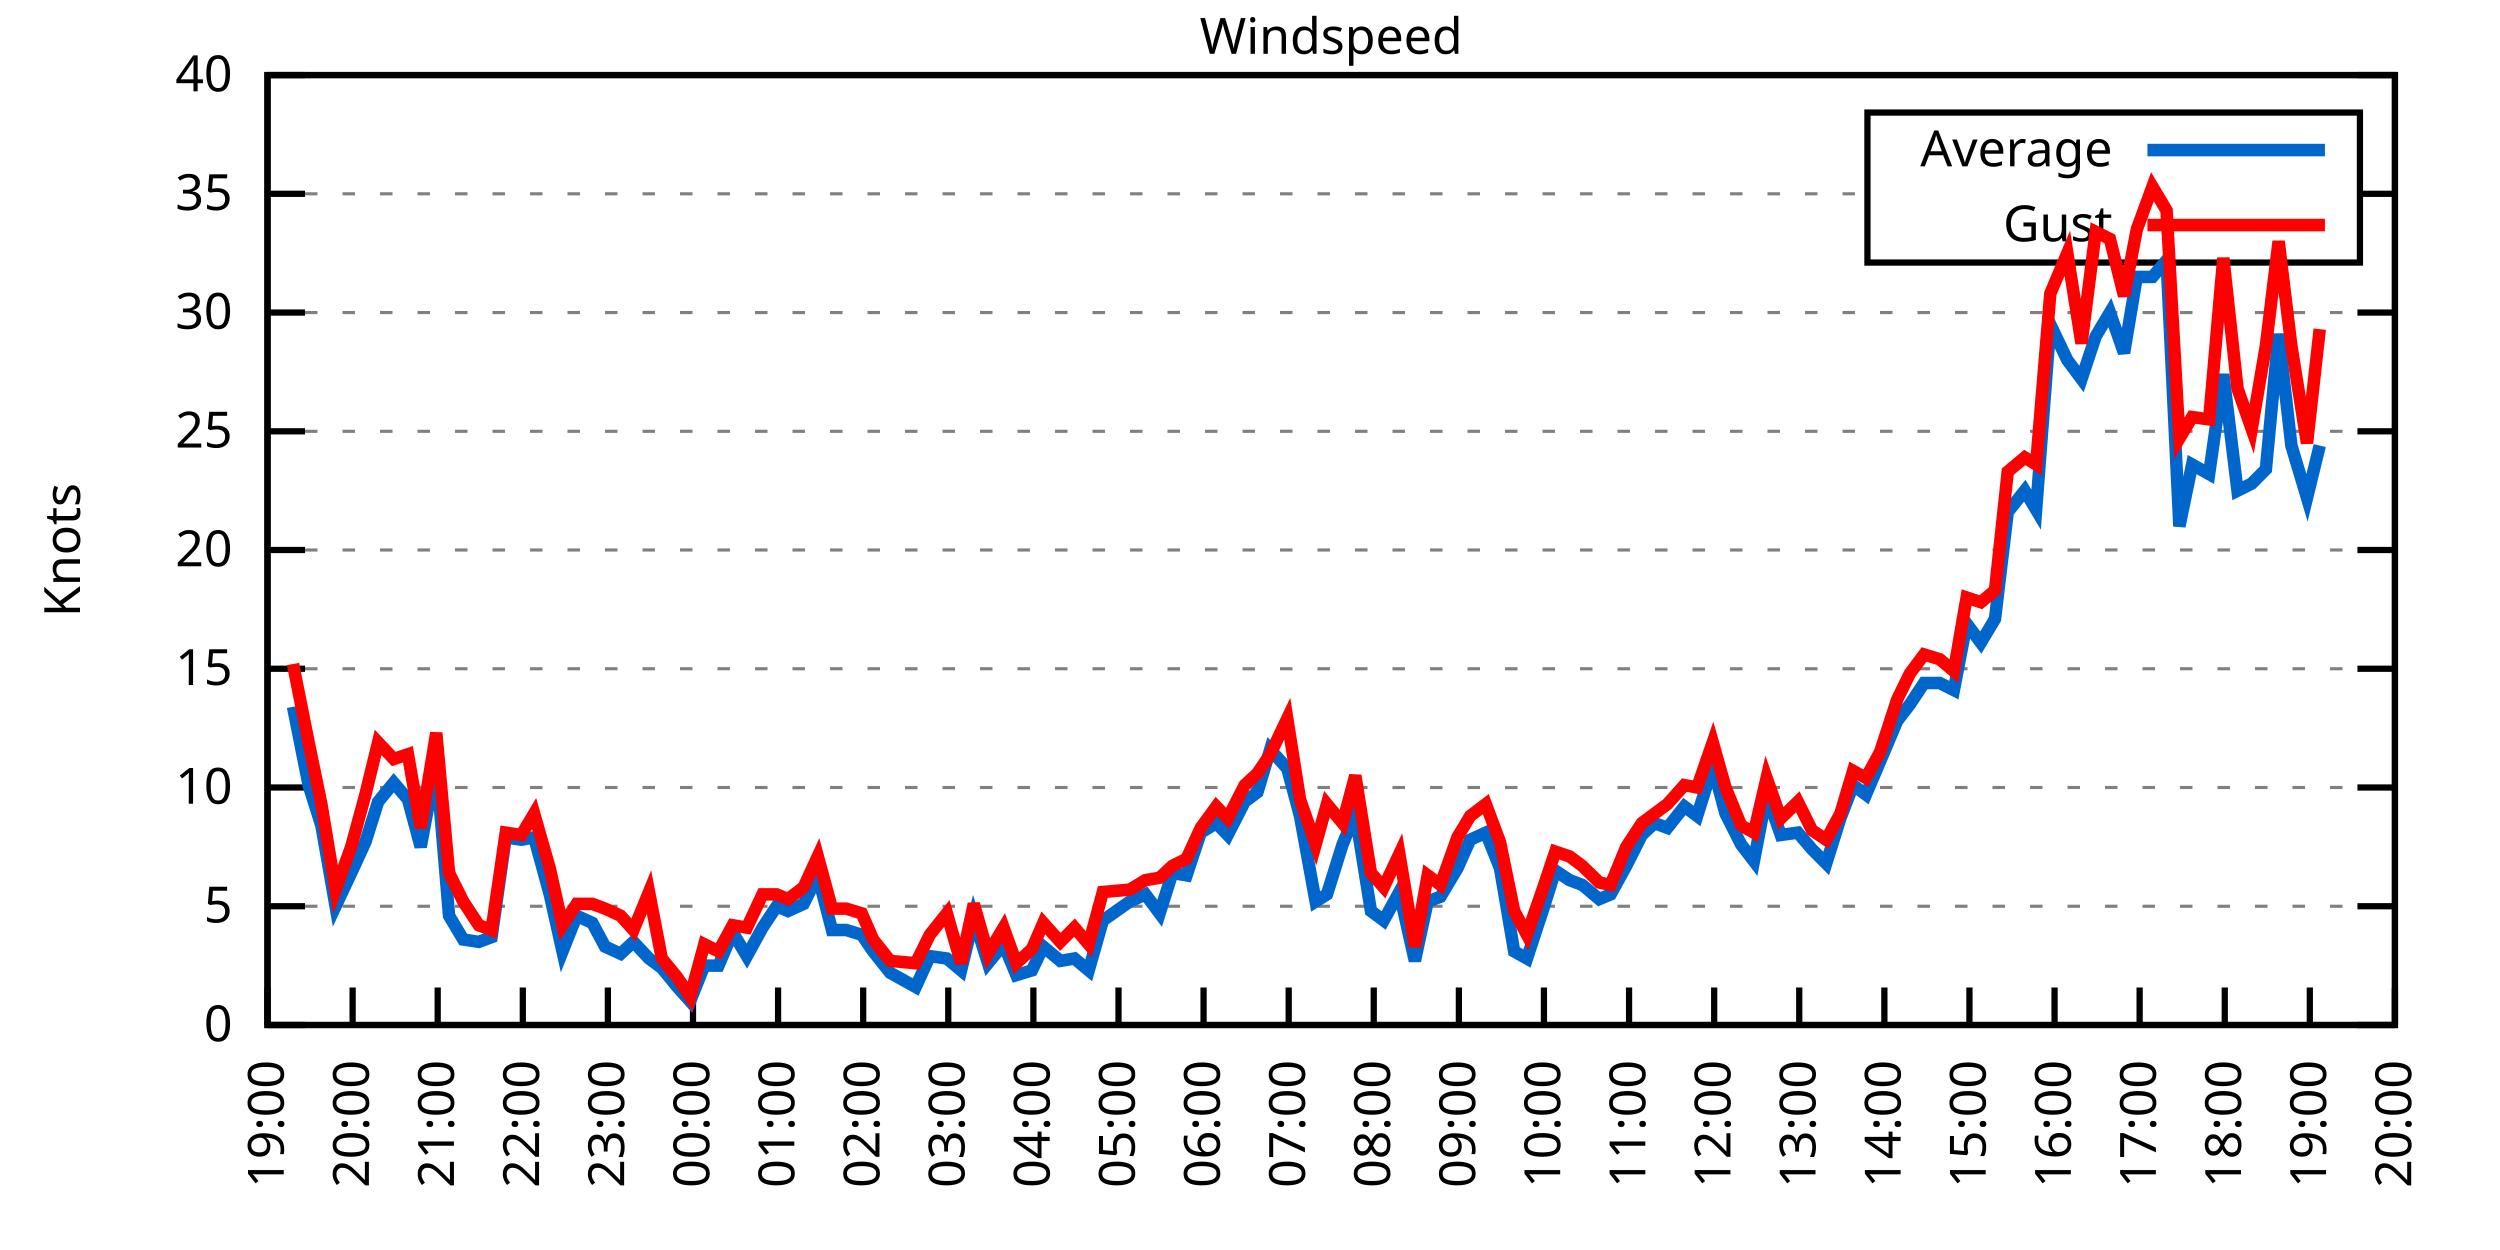
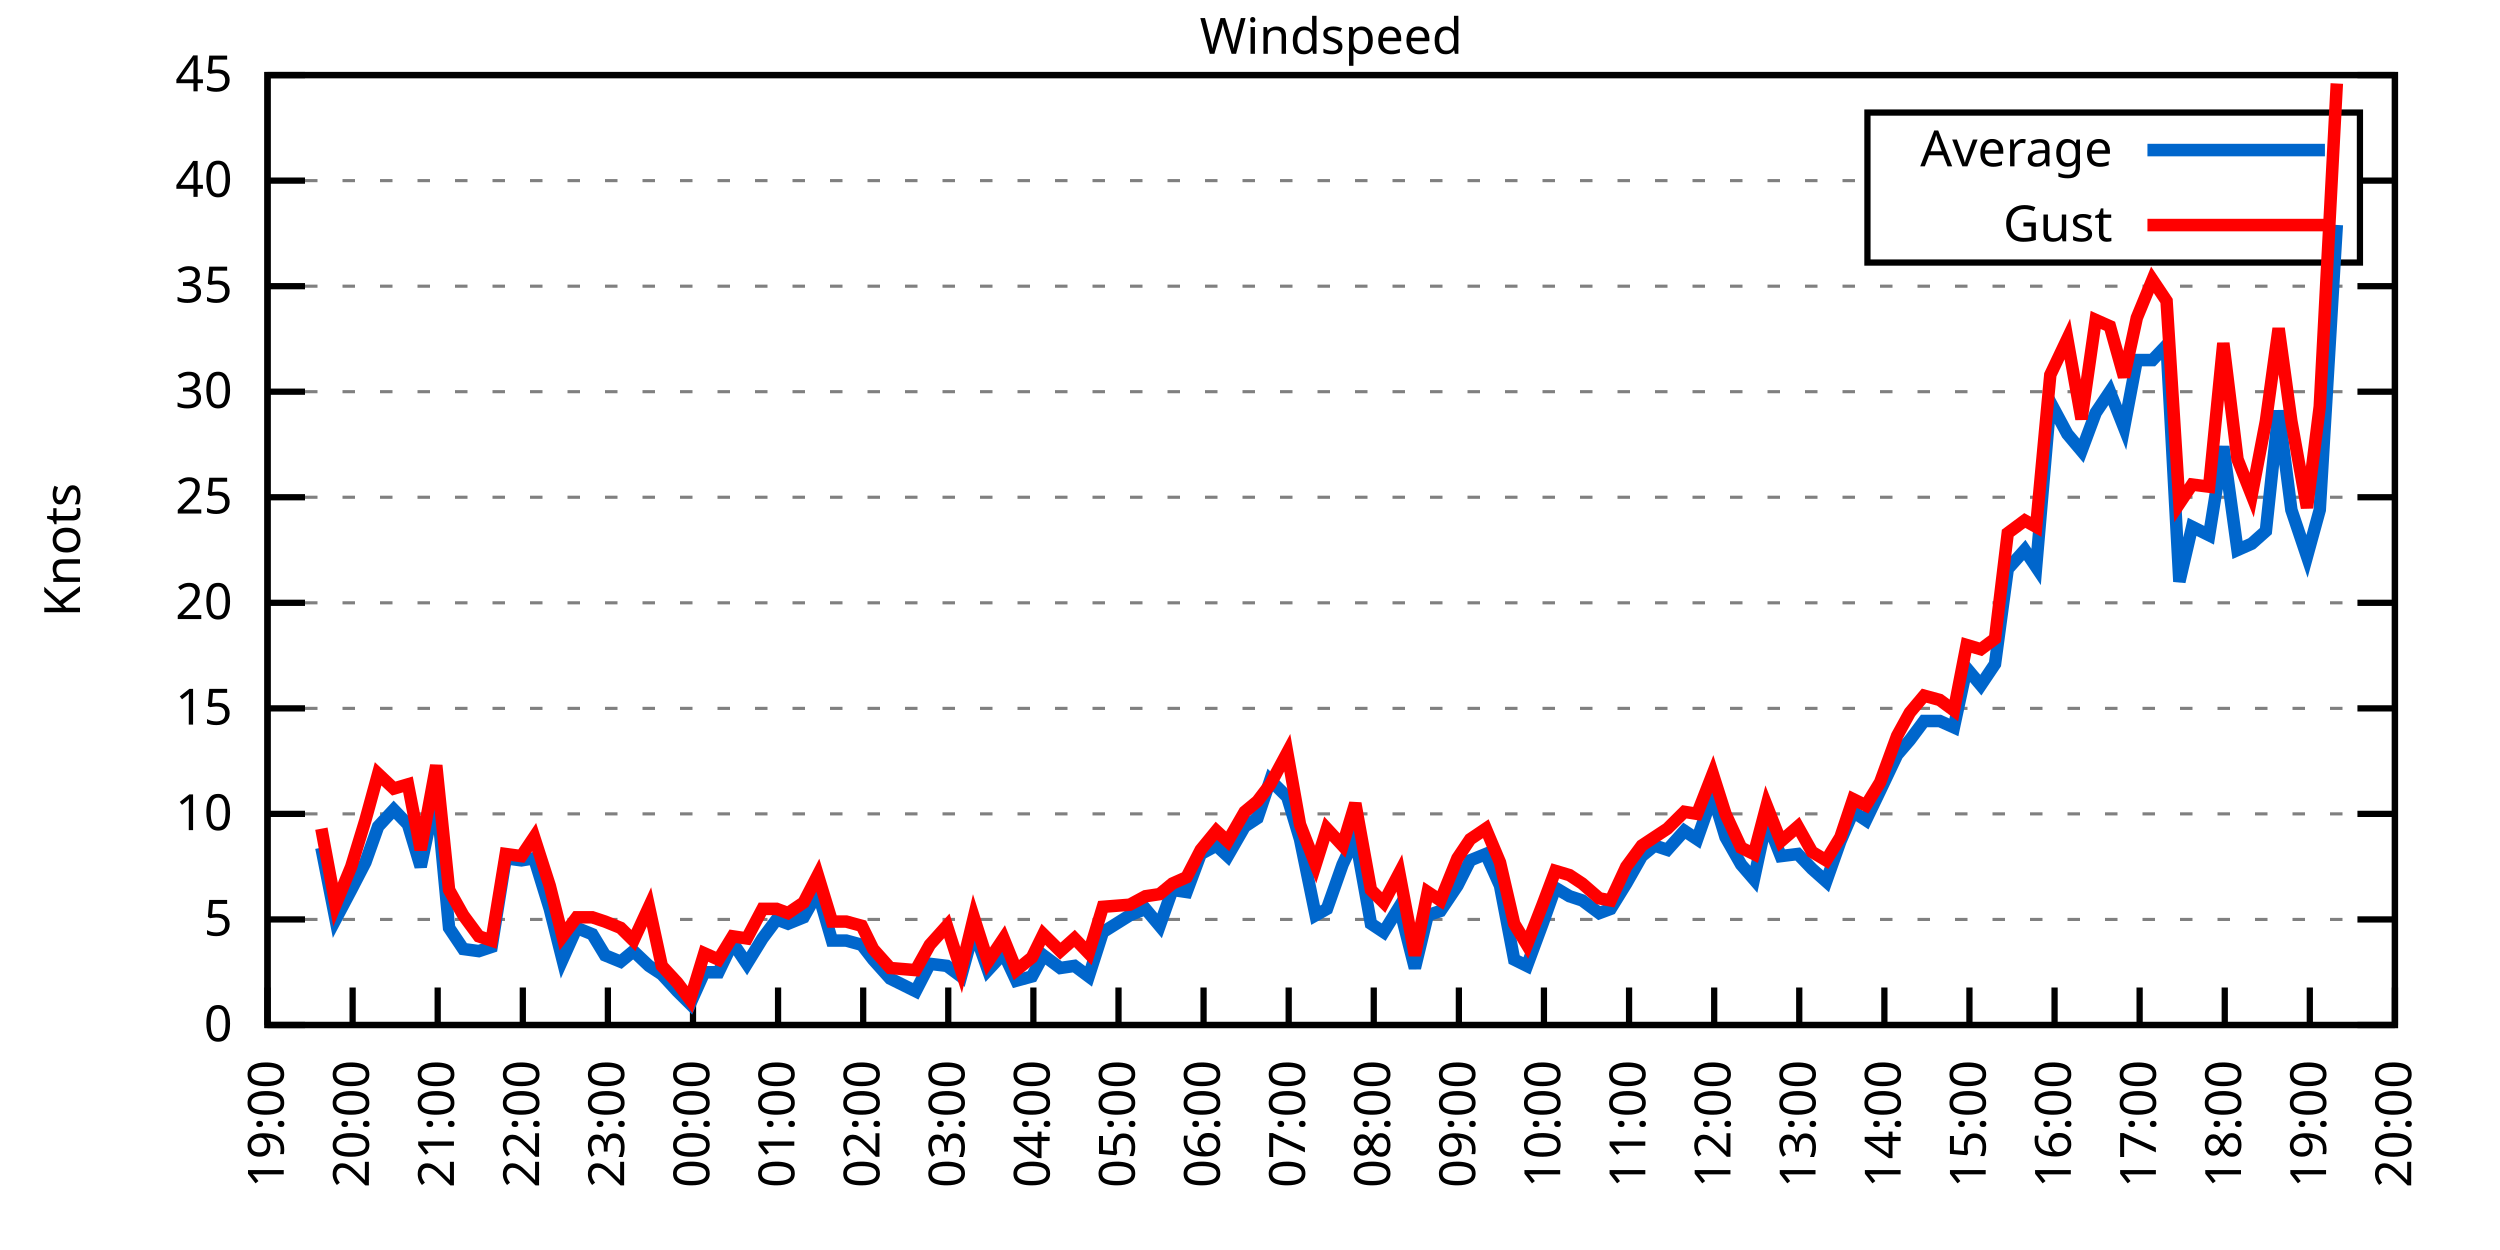
<svg xmlns="http://www.w3.org/2000/svg" xmlns:xlink="http://www.w3.org/1999/xlink" width="400" height="200" viewBox="0 0 400 200">
  <g id="gnuplot_canvas">
    <rect x="0" y="0" width="400" height="200" fill="none" />
    <defs>
      <circle id="gpDot" r="0.5" stroke-width="0.5" stroke="currentColor" />
      <path id="gpPt0" stroke-width="0.333" stroke="currentColor" d="M-1,0 h2 M0,-1 v2" />
      <path id="gpPt1" stroke-width="0.333" stroke="currentColor" d="M-1,-1 L1,1 M1,-1 L-1,1" />
      <path id="gpPt2" stroke-width="0.333" stroke="currentColor" d="M-1,0 L1,0 M0,-1 L0,1 M-1,-1 L1,1 M-1,1 L1,-1" />
      <rect id="gpPt3" stroke-width="0.333" stroke="currentColor" x="-1" y="-1" width="2" height="2" />
      <rect id="gpPt4" stroke-width="0.333" stroke="currentColor" fill="currentColor" x="-1" y="-1" width="2" height="2" />
      <circle id="gpPt5" stroke-width="0.333" stroke="currentColor" cx="0" cy="0" r="1" />
      <use xlink:href="#gpPt5" id="gpPt6" fill="currentColor" stroke="none" />
      <path id="gpPt7" stroke-width="0.333" stroke="currentColor" d="M0,-1.33 L-1.33,0.67 L1.33,0.67 z" />
      <use xlink:href="#gpPt7" id="gpPt8" fill="currentColor" stroke="none" />
      <use xlink:href="#gpPt7" id="gpPt9" stroke="currentColor" transform="rotate(180)" />
      <use xlink:href="#gpPt9" id="gpPt10" fill="currentColor" stroke="none" />
      <use xlink:href="#gpPt3" id="gpPt11" stroke="currentColor" transform="rotate(45)" />
      <use xlink:href="#gpPt11" id="gpPt12" fill="currentColor" stroke="none" />
      <path id="gpPt13" stroke-width="0.333" stroke="currentColor" d="M0,1.330 L1.265,0.411 L0.782,-1.067 L-0.782,-1.076 L-1.265,0.411 z" />
      <use xlink:href="#gpPt13" id="gpPt14" fill="currentColor" stroke="none" />
      <filter id="textbox" filterUnits="objectBoundingBox" x="0" y="0" height="1" width="1">
        <feFlood flood-color="white" flood-opacity="1" result="bgnd" />
        <feComposite in="SourceGraphic" in2="bgnd" operator="atop" />
      </filter>
      <filter id="greybox" filterUnits="objectBoundingBox" x="0" y="0" height="1" width="1">
        <feFlood flood-color="lightgrey" flood-opacity="1" result="grey" />
        <feComposite in="SourceGraphic" in2="grey" operator="atop" />
      </filter>
    </defs>
    <g fill="none" color="white" stroke="currentColor" stroke-width="1.00" stroke-linecap="butt" stroke-linejoin="miter">
</g>
    <g fill="none" color="black" stroke="currentColor" stroke-width="1.00" stroke-linecap="butt" stroke-linejoin="miter">
      <g stroke="none" shape-rendering="crispEdges">
        <polygon fill="rgb(255, 255, 255)" points="42.80,164.00 383.18,164.00 383.18,12.02 42.80,12.02 " />
      </g>
    </g>
    <g fill="none" color="black" stroke="currentColor" stroke-width="1.00" stroke-linecap="butt" stroke-linejoin="miter">
</g>
    <g fill="none" color="black" stroke="black" stroke-width="0.50" stroke-linecap="butt" stroke-linejoin="miter">
</g>
    <g fill="none" color="gray" stroke="currentColor" stroke-width="0.50" stroke-linecap="butt" stroke-linejoin="miter">
      <path stroke="gray" stroke-dasharray="2,4" class="gridline" d="M42.80,164.00 L383.19,164.00  " />
    </g>
    <g fill="none" color="gray" stroke="gray" stroke-width="1.00" stroke-linecap="butt" stroke-linejoin="miter">
</g>
    <g fill="none" color="black" stroke="currentColor" stroke-width="1.00" stroke-linecap="butt" stroke-linejoin="miter">
      <path stroke="black" d="M42.80,164.00 L48.80,164.00 M383.19,164.00 L377.19,164.00  " />
      <g transform="translate(37.20,166.60)" stroke="none" fill="black" font-family="Sans" font-size="8.00" text-anchor="end">
        <text>
          <tspan font-family="Sans"> 0</tspan>
        </text>
      </g>
    </g>
    <g fill="none" color="black" stroke="currentColor" stroke-width="1.00" stroke-linecap="butt" stroke-linejoin="miter">
</g>
    <g fill="none" color="black" stroke="black" stroke-width="0.50" stroke-linecap="butt" stroke-linejoin="miter">
</g>
    <g fill="none" color="gray" stroke="currentColor" stroke-width="0.50" stroke-linecap="butt" stroke-linejoin="miter">
-       <path stroke="gray" stroke-dasharray="2,4" class="gridline" d="M42.80,145.00 L383.19,145.00  " />
-     </g>
-     <g fill="none" color="gray" stroke="gray" stroke-width="1.00" stroke-linecap="butt" stroke-linejoin="miter">
- </g>
-     <g fill="none" color="black" stroke="currentColor" stroke-width="1.00" stroke-linecap="butt" stroke-linejoin="miter">
-       <path stroke="black" d="M42.80,145.00 L48.80,145.00 M383.19,145.00 L377.19,145.00  " />
-       <g transform="translate(37.20,147.60)" stroke="none" fill="black" font-family="Sans" font-size="8.00" text-anchor="end">
+       <path stroke="gray" stroke-dasharray="2,4" class="gridline" d="M42.80,147.11 L383.19,147.11  " />
+     </g>
+     <g fill="none" color="gray" stroke="gray" stroke-width="1.00" stroke-linecap="butt" stroke-linejoin="miter">
+ </g>
+     <g fill="none" color="black" stroke="currentColor" stroke-width="1.00" stroke-linecap="butt" stroke-linejoin="miter">
+       <path stroke="black" d="M42.80,147.11 L48.80,147.11 M383.19,147.11 L377.19,147.11  " />
+       <g transform="translate(37.20,149.71)" stroke="none" fill="black" font-family="Sans" font-size="8.00" text-anchor="end">
        <text>
          <tspan font-family="Sans"> 5</tspan>
        </text>
      </g>
    </g>
    <g fill="none" color="black" stroke="currentColor" stroke-width="1.00" stroke-linecap="butt" stroke-linejoin="miter">
</g>
    <g fill="none" color="black" stroke="black" stroke-width="0.50" stroke-linecap="butt" stroke-linejoin="miter">
</g>
    <g fill="none" color="gray" stroke="currentColor" stroke-width="0.50" stroke-linecap="butt" stroke-linejoin="miter">
-       <path stroke="gray" stroke-dasharray="2,4" class="gridline" d="M42.80,126.00 L383.19,126.00  " />
-     </g>
-     <g fill="none" color="gray" stroke="gray" stroke-width="1.00" stroke-linecap="butt" stroke-linejoin="miter">
- </g>
-     <g fill="none" color="black" stroke="currentColor" stroke-width="1.00" stroke-linecap="butt" stroke-linejoin="miter">
-       <path stroke="black" d="M42.80,126.00 L48.80,126.00 M383.19,126.00 L377.19,126.00  " />
-       <g transform="translate(37.20,128.60)" stroke="none" fill="black" font-family="Sans" font-size="8.00" text-anchor="end">
+       <path stroke="gray" stroke-dasharray="2,4" class="gridline" d="M42.80,130.22 L383.19,130.22  " />
+     </g>
+     <g fill="none" color="gray" stroke="gray" stroke-width="1.00" stroke-linecap="butt" stroke-linejoin="miter">
+ </g>
+     <g fill="none" color="black" stroke="currentColor" stroke-width="1.00" stroke-linecap="butt" stroke-linejoin="miter">
+       <path stroke="black" d="M42.80,130.22 L48.80,130.22 M383.19,130.22 L377.19,130.22  " />
+       <g transform="translate(37.20,132.82)" stroke="none" fill="black" font-family="Sans" font-size="8.00" text-anchor="end">
        <text>
          <tspan font-family="Sans"> 10</tspan>
        </text>
      </g>
    </g>
    <g fill="none" color="black" stroke="currentColor" stroke-width="1.00" stroke-linecap="butt" stroke-linejoin="miter">
</g>
    <g fill="none" color="black" stroke="black" stroke-width="0.50" stroke-linecap="butt" stroke-linejoin="miter">
</g>
    <g fill="none" color="gray" stroke="currentColor" stroke-width="0.50" stroke-linecap="butt" stroke-linejoin="miter">
-       <path stroke="gray" stroke-dasharray="2,4" class="gridline" d="M42.80,107.00 L383.19,107.00  " />
-     </g>
-     <g fill="none" color="gray" stroke="gray" stroke-width="1.00" stroke-linecap="butt" stroke-linejoin="miter">
- </g>
-     <g fill="none" color="black" stroke="currentColor" stroke-width="1.00" stroke-linecap="butt" stroke-linejoin="miter">
-       <path stroke="black" d="M42.80,107.00 L48.80,107.00 M383.19,107.00 L377.19,107.00  " />
-       <g transform="translate(37.20,109.60)" stroke="none" fill="black" font-family="Sans" font-size="8.00" text-anchor="end">
+       <path stroke="gray" stroke-dasharray="2,4" class="gridline" d="M42.80,113.34 L383.19,113.34  " />
+     </g>
+     <g fill="none" color="gray" stroke="gray" stroke-width="1.00" stroke-linecap="butt" stroke-linejoin="miter">
+ </g>
+     <g fill="none" color="black" stroke="currentColor" stroke-width="1.00" stroke-linecap="butt" stroke-linejoin="miter">
+       <path stroke="black" d="M42.80,113.34 L48.80,113.34 M383.19,113.34 L377.19,113.34  " />
+       <g transform="translate(37.20,115.94)" stroke="none" fill="black" font-family="Sans" font-size="8.00" text-anchor="end">
        <text>
          <tspan font-family="Sans"> 15</tspan>
        </text>
      </g>
    </g>
    <g fill="none" color="black" stroke="currentColor" stroke-width="1.00" stroke-linecap="butt" stroke-linejoin="miter">
</g>
    <g fill="none" color="black" stroke="black" stroke-width="0.50" stroke-linecap="butt" stroke-linejoin="miter">
</g>
    <g fill="none" color="gray" stroke="currentColor" stroke-width="0.50" stroke-linecap="butt" stroke-linejoin="miter">
-       <path stroke="gray" stroke-dasharray="2,4" class="gridline" d="M42.80,88.00 L383.19,88.00  " />
-     </g>
-     <g fill="none" color="gray" stroke="gray" stroke-width="1.00" stroke-linecap="butt" stroke-linejoin="miter">
- </g>
-     <g fill="none" color="black" stroke="currentColor" stroke-width="1.00" stroke-linecap="butt" stroke-linejoin="miter">
-       <path stroke="black" d="M42.80,88.00 L48.80,88.00 M383.19,88.00 L377.19,88.00  " />
-       <g transform="translate(37.20,90.60)" stroke="none" fill="black" font-family="Sans" font-size="8.00" text-anchor="end">
+       <path stroke="gray" stroke-dasharray="2,4" class="gridline" d="M42.80,96.45 L383.19,96.45  " />
+     </g>
+     <g fill="none" color="gray" stroke="gray" stroke-width="1.00" stroke-linecap="butt" stroke-linejoin="miter">
+ </g>
+     <g fill="none" color="black" stroke="currentColor" stroke-width="1.00" stroke-linecap="butt" stroke-linejoin="miter">
+       <path stroke="black" d="M42.80,96.45 L48.80,96.45 M383.19,96.45 L377.19,96.45  " />
+       <g transform="translate(37.20,99.05)" stroke="none" fill="black" font-family="Sans" font-size="8.00" text-anchor="end">
        <text>
          <tspan font-family="Sans"> 20</tspan>
        </text>
      </g>
    </g>
    <g fill="none" color="black" stroke="currentColor" stroke-width="1.00" stroke-linecap="butt" stroke-linejoin="miter">
</g>
    <g fill="none" color="black" stroke="black" stroke-width="0.50" stroke-linecap="butt" stroke-linejoin="miter">
</g>
    <g fill="none" color="gray" stroke="currentColor" stroke-width="0.50" stroke-linecap="butt" stroke-linejoin="miter">
-       <path stroke="gray" stroke-dasharray="2,4" class="gridline" d="M42.80,69.01 L383.19,69.01  " />
-     </g>
-     <g fill="none" color="gray" stroke="gray" stroke-width="1.00" stroke-linecap="butt" stroke-linejoin="miter">
- </g>
-     <g fill="none" color="black" stroke="currentColor" stroke-width="1.00" stroke-linecap="butt" stroke-linejoin="miter">
-       <path stroke="black" d="M42.80,69.01 L48.80,69.01 M383.19,69.01 L377.19,69.01  " />
-       <g transform="translate(37.20,71.61)" stroke="none" fill="black" font-family="Sans" font-size="8.00" text-anchor="end">
+       <path stroke="gray" stroke-dasharray="2,4" class="gridline" d="M42.80,79.56 L383.19,79.56  " />
+     </g>
+     <g fill="none" color="gray" stroke="gray" stroke-width="1.00" stroke-linecap="butt" stroke-linejoin="miter">
+ </g>
+     <g fill="none" color="black" stroke="currentColor" stroke-width="1.00" stroke-linecap="butt" stroke-linejoin="miter">
+       <path stroke="black" d="M42.80,79.56 L48.80,79.56 M383.19,79.56 L377.19,79.56  " />
+       <g transform="translate(37.20,82.16)" stroke="none" fill="black" font-family="Sans" font-size="8.00" text-anchor="end">
        <text>
          <tspan font-family="Sans"> 25</tspan>
        </text>
      </g>
    </g>
    <g fill="none" color="black" stroke="currentColor" stroke-width="1.00" stroke-linecap="butt" stroke-linejoin="miter">
</g>
    <g fill="none" color="black" stroke="black" stroke-width="0.50" stroke-linecap="butt" stroke-linejoin="miter">
</g>
    <g fill="none" color="gray" stroke="currentColor" stroke-width="0.50" stroke-linecap="butt" stroke-linejoin="miter">
-       <path stroke="gray" stroke-dasharray="2,4" class="gridline" d="M42.80,50.01 L383.19,50.01  " />
-     </g>
-     <g fill="none" color="gray" stroke="gray" stroke-width="1.00" stroke-linecap="butt" stroke-linejoin="miter">
- </g>
-     <g fill="none" color="black" stroke="currentColor" stroke-width="1.00" stroke-linecap="butt" stroke-linejoin="miter">
-       <path stroke="black" d="M42.80,50.01 L48.80,50.01 M383.19,50.01 L377.19,50.01  " />
-       <g transform="translate(37.20,52.61)" stroke="none" fill="black" font-family="Sans" font-size="8.00" text-anchor="end">
+       <path stroke="gray" stroke-dasharray="2,4" class="gridline" d="M42.80,62.67 L383.19,62.67  " />
+     </g>
+     <g fill="none" color="gray" stroke="gray" stroke-width="1.00" stroke-linecap="butt" stroke-linejoin="miter">
+ </g>
+     <g fill="none" color="black" stroke="currentColor" stroke-width="1.00" stroke-linecap="butt" stroke-linejoin="miter">
+       <path stroke="black" d="M42.80,62.67 L48.80,62.67 M383.19,62.67 L377.19,62.67  " />
+       <g transform="translate(37.20,65.27)" stroke="none" fill="black" font-family="Sans" font-size="8.00" text-anchor="end">
        <text>
          <tspan font-family="Sans"> 30</tspan>
        </text>
      </g>
    </g>
    <g fill="none" color="black" stroke="currentColor" stroke-width="1.00" stroke-linecap="butt" stroke-linejoin="miter">
</g>
    <g fill="none" color="black" stroke="black" stroke-width="0.50" stroke-linecap="butt" stroke-linejoin="miter">
</g>
    <g fill="none" color="gray" stroke="currentColor" stroke-width="0.50" stroke-linecap="butt" stroke-linejoin="miter">
-       <path stroke="gray" stroke-dasharray="2,4" class="gridline" d="M42.80,31.01 L298.79,31.01 M377.59,31.01 L383.19,31.01  " />
-     </g>
-     <g fill="none" color="gray" stroke="gray" stroke-width="1.00" stroke-linecap="butt" stroke-linejoin="miter">
- </g>
-     <g fill="none" color="black" stroke="currentColor" stroke-width="1.00" stroke-linecap="butt" stroke-linejoin="miter">
-       <path stroke="black" d="M42.80,31.01 L48.80,31.01 M383.19,31.01 L377.19,31.01  " />
-       <g transform="translate(37.20,33.61)" stroke="none" fill="black" font-family="Sans" font-size="8.00" text-anchor="end">
+       <path stroke="gray" stroke-dasharray="2,4" class="gridline" d="M42.80,45.79 L383.19,45.79  " />
+     </g>
+     <g fill="none" color="gray" stroke="gray" stroke-width="1.00" stroke-linecap="butt" stroke-linejoin="miter">
+ </g>
+     <g fill="none" color="black" stroke="currentColor" stroke-width="1.00" stroke-linecap="butt" stroke-linejoin="miter">
+       <path stroke="black" d="M42.80,45.79 L48.80,45.79 M383.19,45.79 L377.19,45.79  " />
+       <g transform="translate(37.20,48.39)" stroke="none" fill="black" font-family="Sans" font-size="8.00" text-anchor="end">
        <text>
          <tspan font-family="Sans"> 35</tspan>
+         </text>
+       </g>
+     </g>
+     <g fill="none" color="black" stroke="currentColor" stroke-width="1.00" stroke-linecap="butt" stroke-linejoin="miter">
+ </g>
+     <g fill="none" color="black" stroke="black" stroke-width="0.50" stroke-linecap="butt" stroke-linejoin="miter">
+ </g>
+     <g fill="none" color="gray" stroke="currentColor" stroke-width="0.50" stroke-linecap="butt" stroke-linejoin="miter">
+       <path stroke="gray" stroke-dasharray="2,4" class="gridline" d="M42.80,28.90 L298.79,28.90 M377.59,28.90 L383.19,28.90  " />
+     </g>
+     <g fill="none" color="gray" stroke="gray" stroke-width="1.00" stroke-linecap="butt" stroke-linejoin="miter">
+ </g>
+     <g fill="none" color="black" stroke="currentColor" stroke-width="1.00" stroke-linecap="butt" stroke-linejoin="miter">
+       <path stroke="black" d="M42.80,28.90 L48.80,28.90 M383.19,28.90 L377.19,28.90  " />
+       <g transform="translate(37.20,31.50)" stroke="none" fill="black" font-family="Sans" font-size="8.00" text-anchor="end">
+         <text>
+           <tspan font-family="Sans"> 40</tspan>
        </text>
      </g>
    </g>
    <g fill="none" color="black" stroke="currentColor" stroke-width="1.00" stroke-linecap="butt" stroke-linejoin="miter">
</g>
    <g fill="none" color="black" stroke="black" stroke-width="0.50" stroke-linecap="butt" stroke-linejoin="miter">
</g>
    <g fill="none" color="gray" stroke="currentColor" stroke-width="0.50" stroke-linecap="butt" stroke-linejoin="miter">
      <path stroke="gray" stroke-dasharray="2,4" class="gridline" d="M42.80,12.01 L383.19,12.01  " />
    </g>
    <g fill="none" color="gray" stroke="gray" stroke-width="1.00" stroke-linecap="butt" stroke-linejoin="miter">
</g>
    <g fill="none" color="black" stroke="currentColor" stroke-width="1.00" stroke-linecap="butt" stroke-linejoin="miter">
      <path stroke="black" d="M42.80,12.01 L48.80,12.01 M383.19,12.01 L377.19,12.01  " />
      <g transform="translate(37.20,14.61)" stroke="none" fill="black" font-family="Sans" font-size="8.00" text-anchor="end">
        <text>
-           <tspan font-family="Sans"> 40</tspan>
+           <tspan font-family="Sans"> 45</tspan>
        </text>
      </g>
    </g>
    <g fill="none" color="black" stroke="currentColor" stroke-width="1.00" stroke-linecap="butt" stroke-linejoin="miter">
      <path stroke="black" d="M42.80,164.00 L42.80,158.00  " />
      <g transform="translate(45.40,169.60) rotate(270.00)" stroke="none" fill="black" font-family="Sans" font-size="8.00" text-anchor="end">
        <text>
          <tspan font-family="Sans">19:00</tspan>
        </text>
      </g>
    </g>
    <g fill="none" color="black" stroke="currentColor" stroke-width="1.00" stroke-linecap="butt" stroke-linejoin="miter">
      <path stroke="black" d="M56.42,164.00 L56.42,158.00  " />
      <g transform="translate(59.02,169.60) rotate(270.00)" stroke="none" fill="black" font-family="Sans" font-size="8.00" text-anchor="end">
        <text>
          <tspan font-family="Sans">20:00</tspan>
        </text>
      </g>
    </g>
    <g fill="none" color="black" stroke="currentColor" stroke-width="1.00" stroke-linecap="butt" stroke-linejoin="miter">
      <path stroke="black" d="M70.03,164.00 L70.03,158.00  " />
      <g transform="translate(72.63,169.60) rotate(270.00)" stroke="none" fill="black" font-family="Sans" font-size="8.00" text-anchor="end">
        <text>
          <tspan font-family="Sans">21:00</tspan>
        </text>
      </g>
    </g>
    <g fill="none" color="black" stroke="currentColor" stroke-width="1.00" stroke-linecap="butt" stroke-linejoin="miter">
      <path stroke="black" d="M83.65,164.00 L83.65,158.00  " />
      <g transform="translate(86.25,169.60) rotate(270.00)" stroke="none" fill="black" font-family="Sans" font-size="8.00" text-anchor="end">
        <text>
          <tspan font-family="Sans">22:00</tspan>
        </text>
      </g>
    </g>
    <g fill="none" color="black" stroke="currentColor" stroke-width="1.00" stroke-linecap="butt" stroke-linejoin="miter">
      <path stroke="black" d="M97.26,164.00 L97.26,158.00  " />
      <g transform="translate(99.86,169.60) rotate(270.00)" stroke="none" fill="black" font-family="Sans" font-size="8.00" text-anchor="end">
        <text>
          <tspan font-family="Sans">23:00</tspan>
        </text>
      </g>
    </g>
    <g fill="none" color="black" stroke="currentColor" stroke-width="1.00" stroke-linecap="butt" stroke-linejoin="miter">
      <path stroke="black" d="M110.88,164.00 L110.88,158.00  " />
      <g transform="translate(113.48,169.60) rotate(270.00)" stroke="none" fill="black" font-family="Sans" font-size="8.00" text-anchor="end">
        <text>
          <tspan font-family="Sans">00:00</tspan>
        </text>
      </g>
    </g>
    <g fill="none" color="black" stroke="currentColor" stroke-width="1.00" stroke-linecap="butt" stroke-linejoin="miter">
      <path stroke="black" d="M124.49,164.00 L124.49,158.00  " />
      <g transform="translate(127.09,169.60) rotate(270.00)" stroke="none" fill="black" font-family="Sans" font-size="8.00" text-anchor="end">
        <text>
          <tspan font-family="Sans">01:00</tspan>
        </text>
      </g>
    </g>
    <g fill="none" color="black" stroke="currentColor" stroke-width="1.00" stroke-linecap="butt" stroke-linejoin="miter">
      <path stroke="black" d="M138.11,164.00 L138.11,158.00  " />
      <g transform="translate(140.71,169.60) rotate(270.00)" stroke="none" fill="black" font-family="Sans" font-size="8.00" text-anchor="end">
        <text>
          <tspan font-family="Sans">02:00</tspan>
        </text>
      </g>
    </g>
    <g fill="none" color="black" stroke="currentColor" stroke-width="1.00" stroke-linecap="butt" stroke-linejoin="miter">
      <path stroke="black" d="M151.72,164.00 L151.72,158.00  " />
      <g transform="translate(154.32,169.60) rotate(270.00)" stroke="none" fill="black" font-family="Sans" font-size="8.00" text-anchor="end">
        <text>
          <tspan font-family="Sans">03:00</tspan>
        </text>
      </g>
    </g>
    <g fill="none" color="black" stroke="currentColor" stroke-width="1.00" stroke-linecap="butt" stroke-linejoin="miter">
      <path stroke="black" d="M165.34,164.00 L165.34,158.00  " />
      <g transform="translate(167.94,169.60) rotate(270.00)" stroke="none" fill="black" font-family="Sans" font-size="8.00" text-anchor="end">
        <text>
          <tspan font-family="Sans">04:00</tspan>
        </text>
      </g>
    </g>
    <g fill="none" color="black" stroke="currentColor" stroke-width="1.00" stroke-linecap="butt" stroke-linejoin="miter">
      <path stroke="black" d="M178.96,164.00 L178.96,158.00  " />
      <g transform="translate(181.56,169.60) rotate(270.00)" stroke="none" fill="black" font-family="Sans" font-size="8.00" text-anchor="end">
        <text>
          <tspan font-family="Sans">05:00</tspan>
        </text>
      </g>
    </g>
    <g fill="none" color="black" stroke="currentColor" stroke-width="1.00" stroke-linecap="butt" stroke-linejoin="miter">
      <path stroke="black" d="M192.57,164.00 L192.57,158.00  " />
      <g transform="translate(195.17,169.60) rotate(270.00)" stroke="none" fill="black" font-family="Sans" font-size="8.00" text-anchor="end">
        <text>
          <tspan font-family="Sans">06:00</tspan>
        </text>
      </g>
    </g>
    <g fill="none" color="black" stroke="currentColor" stroke-width="1.00" stroke-linecap="butt" stroke-linejoin="miter">
      <path stroke="black" d="M206.19,164.00 L206.19,158.00  " />
      <g transform="translate(208.79,169.60) rotate(270.00)" stroke="none" fill="black" font-family="Sans" font-size="8.00" text-anchor="end">
        <text>
          <tspan font-family="Sans">07:00</tspan>
        </text>
      </g>
    </g>
    <g fill="none" color="black" stroke="currentColor" stroke-width="1.00" stroke-linecap="butt" stroke-linejoin="miter">
      <path stroke="black" d="M219.80,164.00 L219.80,158.00  " />
      <g transform="translate(222.40,169.60) rotate(270.00)" stroke="none" fill="black" font-family="Sans" font-size="8.00" text-anchor="end">
        <text>
          <tspan font-family="Sans">08:00</tspan>
        </text>
      </g>
    </g>
    <g fill="none" color="black" stroke="currentColor" stroke-width="1.00" stroke-linecap="butt" stroke-linejoin="miter">
      <path stroke="black" d="M233.42,164.00 L233.42,158.00  " />
      <g transform="translate(236.02,169.60) rotate(270.00)" stroke="none" fill="black" font-family="Sans" font-size="8.00" text-anchor="end">
        <text>
          <tspan font-family="Sans">09:00</tspan>
        </text>
      </g>
    </g>
    <g fill="none" color="black" stroke="currentColor" stroke-width="1.00" stroke-linecap="butt" stroke-linejoin="miter">
      <path stroke="black" d="M247.03,164.00 L247.03,158.00  " />
      <g transform="translate(249.63,169.60) rotate(270.00)" stroke="none" fill="black" font-family="Sans" font-size="8.00" text-anchor="end">
        <text>
          <tspan font-family="Sans">10:00</tspan>
        </text>
      </g>
    </g>
    <g fill="none" color="black" stroke="currentColor" stroke-width="1.00" stroke-linecap="butt" stroke-linejoin="miter">
      <path stroke="black" d="M260.65,164.00 L260.65,158.00  " />
      <g transform="translate(263.25,169.60) rotate(270.00)" stroke="none" fill="black" font-family="Sans" font-size="8.00" text-anchor="end">
        <text>
          <tspan font-family="Sans">11:00</tspan>
        </text>
      </g>
    </g>
    <g fill="none" color="black" stroke="currentColor" stroke-width="1.00" stroke-linecap="butt" stroke-linejoin="miter">
      <path stroke="black" d="M274.27,164.00 L274.27,158.00  " />
      <g transform="translate(276.87,169.60) rotate(270.00)" stroke="none" fill="black" font-family="Sans" font-size="8.00" text-anchor="end">
        <text>
          <tspan font-family="Sans">12:00</tspan>
        </text>
      </g>
    </g>
    <g fill="none" color="black" stroke="currentColor" stroke-width="1.00" stroke-linecap="butt" stroke-linejoin="miter">
      <path stroke="black" d="M287.88,164.00 L287.88,158.00  " />
      <g transform="translate(290.48,169.60) rotate(270.00)" stroke="none" fill="black" font-family="Sans" font-size="8.00" text-anchor="end">
        <text>
          <tspan font-family="Sans">13:00</tspan>
        </text>
      </g>
    </g>
    <g fill="none" color="black" stroke="currentColor" stroke-width="1.00" stroke-linecap="butt" stroke-linejoin="miter">
      <path stroke="black" d="M301.50,164.00 L301.50,158.00  " />
      <g transform="translate(304.10,169.60) rotate(270.00)" stroke="none" fill="black" font-family="Sans" font-size="8.00" text-anchor="end">
        <text>
          <tspan font-family="Sans">14:00</tspan>
        </text>
      </g>
    </g>
    <g fill="none" color="black" stroke="currentColor" stroke-width="1.00" stroke-linecap="butt" stroke-linejoin="miter">
      <path stroke="black" d="M315.11,164.00 L315.11,158.00  " />
      <g transform="translate(317.71,169.60) rotate(270.00)" stroke="none" fill="black" font-family="Sans" font-size="8.00" text-anchor="end">
        <text>
          <tspan font-family="Sans">15:00</tspan>
        </text>
      </g>
    </g>
    <g fill="none" color="black" stroke="currentColor" stroke-width="1.00" stroke-linecap="butt" stroke-linejoin="miter">
      <path stroke="black" d="M328.73,164.00 L328.73,158.00  " />
      <g transform="translate(331.33,169.60) rotate(270.00)" stroke="none" fill="black" font-family="Sans" font-size="8.00" text-anchor="end">
        <text>
          <tspan font-family="Sans">16:00</tspan>
        </text>
      </g>
    </g>
    <g fill="none" color="black" stroke="currentColor" stroke-width="1.00" stroke-linecap="butt" stroke-linejoin="miter">
      <path stroke="black" d="M342.34,164.00 L342.34,158.00  " />
      <g transform="translate(344.94,169.60) rotate(270.00)" stroke="none" fill="black" font-family="Sans" font-size="8.00" text-anchor="end">
        <text>
          <tspan font-family="Sans">17:00</tspan>
        </text>
      </g>
    </g>
    <g fill="none" color="black" stroke="currentColor" stroke-width="1.00" stroke-linecap="butt" stroke-linejoin="miter">
      <path stroke="black" d="M355.96,164.00 L355.96,158.00  " />
      <g transform="translate(358.56,169.60) rotate(270.00)" stroke="none" fill="black" font-family="Sans" font-size="8.00" text-anchor="end">
        <text>
          <tspan font-family="Sans">18:00</tspan>
        </text>
      </g>
    </g>
    <g fill="none" color="black" stroke="currentColor" stroke-width="1.00" stroke-linecap="butt" stroke-linejoin="miter">
      <path stroke="black" d="M369.57,164.00 L369.57,158.00  " />
      <g transform="translate(372.17,169.60) rotate(270.00)" stroke="none" fill="black" font-family="Sans" font-size="8.00" text-anchor="end">
        <text>
          <tspan font-family="Sans">19:00</tspan>
        </text>
      </g>
    </g>
    <g fill="none" color="black" stroke="currentColor" stroke-width="1.00" stroke-linecap="butt" stroke-linejoin="miter">
      <path stroke="black" d="M383.19,164.00 L383.19,158.00  " />
      <g transform="translate(385.79,169.60) rotate(270.00)" stroke="none" fill="black" font-family="Sans" font-size="8.00" text-anchor="end">
        <text>
          <tspan font-family="Sans">20:00</tspan>
        </text>
      </g>
    </g>
    <g fill="none" color="black" stroke="currentColor" stroke-width="1.00" stroke-linecap="butt" stroke-linejoin="miter">
</g>
    <g fill="none" color="black" stroke="currentColor" stroke-width="1.00" stroke-linecap="butt" stroke-linejoin="miter">
      <path stroke="black" d="M42.80,12.01 L42.80,164.00 L383.19,164.00 L383.19,12.01 L42.80,12.01 Z  " />
    </g>
    <g fill="none" color="black" stroke="currentColor" stroke-width="1.00" stroke-linecap="butt" stroke-linejoin="miter">
</g>
    <g fill="none" color="black" stroke="currentColor" stroke-width="1.00" stroke-linecap="butt" stroke-linejoin="miter">
      <path stroke="black" d="M298.79,42.01 L298.79,18.01 L377.59,18.01 L377.59,42.01 L298.79,42.01 Z  " />
    </g>
    <g id="Windspeed_plot_1">
      <g fill="none" color="white" stroke="black" stroke-width="2.00" stroke-linecap="butt" stroke-linejoin="miter">
</g>
      <g fill="none" color="black" stroke="currentColor" stroke-width="2.00" stroke-linecap="butt" stroke-linejoin="miter">
        <g transform="translate(337.99,26.61)" stroke="none" fill="black" font-family="Sans" font-size="8.00" text-anchor="end">
          <text>
            <tspan font-family="Sans">Average</tspan>
          </text>
        </g>
      </g>
      <g fill="none" color="black" stroke="currentColor" stroke-width="2.00" stroke-linecap="butt" stroke-linejoin="miter">
-         <path stroke="rgb(  0, 102, 204)" d="M343.59,24.01 L371.99,24.01 M46.88,113.08 L49.38,125.62 L51.42,132.08 L53.69,145.00 L56.19,139.68 L58.46,134.74   L60.50,128.28 L63.00,125.24 L65.27,127.90 L67.31,135.50 L69.80,122.20 L71.85,146.52 L74.12,150.32 L76.61,150.70   L78.65,149.94 L80.92,133.98 L83.42,134.36 L85.46,133.98 L87.96,143.10 L90.00,152.22 L92.27,146.52 L94.77,147.66   L96.81,151.46 L99.30,152.60 L101.35,150.70 L103.84,153.36 L105.89,154.88 L108.38,157.92 L110.42,160.20 L112.69,154.50   L114.96,154.50 L117.23,149.18 L119.50,152.98 L122.00,148.42 L124.27,145.00 L126.08,145.76 L128.58,144.62 L130.85,140.06   L133.12,148.80 L135.39,148.80 L137.88,149.56 L139.70,152.22 L142.42,155.64 L146.51,157.92 L148.77,152.98 L151.50,153.36   L153.77,155.26 L155.81,146.90 L158.08,154.12 L160.57,151.08 L162.62,156.02 L165.11,155.26 L166.93,151.46 L169.65,153.74   L171.92,153.36 L174.19,155.26 L176.46,147.28 L180.77,144.24 L183.27,143.10 L185.54,146.14 L187.58,139.68 L189.85,140.06   L192.12,133.22 L194.61,131.70 L196.43,133.60 L199.15,128.28 L201.19,126.76 L203.24,119.92 L205.96,122.96 L208.00,130.56   L210.50,144.24 L212.31,143.10 L214.81,135.12 L216.85,130.18 L219.35,145.76 L221.39,147.28 L223.89,142.72 L226.38,153.74   L228.43,144.24 L230.47,143.48 L233.19,138.92 L235.23,134.36 L237.73,133.22 L240.00,138.92 L242.27,152.22 L244.31,153.36   L246.81,145.76 L248.85,139.30 L251.12,140.82 L253.16,141.58 L255.88,143.86 L257.70,143.10 L260.20,138.54 L262.69,133.60   L264.73,131.70 L266.78,132.46 L269.50,129.04 L271.54,130.56 L274.04,122.58 L276.08,130.18 L278.58,135.12 L280.62,137.78   L282.66,127.14 L284.93,133.60 L287.65,133.22 L289.92,135.88 L292.19,138.16 L294.46,130.94 L296.50,125.62 L298.55,127.14   L300.82,121.82 L303.54,115.36 L305.58,112.70 L307.85,109.28 L310.35,109.28 L312.62,110.42 L314.66,99.78 L316.93,102.82   L319.20,99.02 L321.24,81.93 L323.96,78.51 L325.78,81.55 L328.05,51.91 L330.77,57.61 L333.04,60.65 L335.31,53.81   L337.58,50.01 L339.85,56.47 L341.89,44.31 L344.39,44.31 L346.65,41.65 L348.70,84.21 L350.74,74.33 L353.46,75.85   L355.73,59.89 L358.00,78.51 L360.27,77.37 L362.54,75.09 L364.58,53.43 L366.62,71.29 L369.12,79.65 L371.16,71.29    " />
+         <path stroke="rgb(  0, 102, 204)" d="M343.59,24.01 L371.99,24.01 M51.42,135.63 L53.69,147.11 L56.19,142.38 L58.46,137.99 L60.50,132.25 L63.00,129.55   L65.27,131.91 L67.31,138.67 L69.80,126.85 L71.85,148.46 L74.12,151.84 L76.61,152.18 L78.65,151.50 L80.92,137.32   L83.42,137.66 L85.46,137.32 L87.96,145.42 L90.00,153.53 L92.27,148.46 L94.77,149.48 L96.81,152.85 L99.30,153.87   L101.35,152.18 L103.84,154.54 L105.89,155.89 L108.38,158.60 L110.42,160.62 L112.69,155.56 L114.96,155.56 L117.23,150.83   L119.50,154.21 L122.00,150.15 L124.27,147.11 L126.08,147.79 L128.58,146.77 L130.85,142.72 L133.12,150.49 L135.39,150.49   L137.88,151.17 L139.70,153.53 L142.42,156.57 L146.51,158.60 L148.77,154.21 L151.50,154.54 L153.77,156.23 L155.81,148.80   L158.08,155.22 L160.57,152.52 L162.62,156.91 L165.11,156.23 L166.93,152.85 L169.65,154.88 L171.92,154.54 L174.19,156.23   L176.46,149.14 L180.77,146.44 L183.27,145.42 L185.54,148.13 L187.58,142.38 L189.85,142.72 L192.12,136.64 L194.61,135.29   L196.43,136.98 L199.15,132.25 L201.19,130.90 L203.24,124.82 L205.96,127.52 L208.00,134.28 L210.50,146.44 L212.31,145.42   L214.81,138.33 L216.85,133.94 L219.35,147.79 L221.39,149.14 L223.89,145.09 L226.38,154.88 L228.43,146.44 L230.47,145.76   L233.19,141.71 L235.23,137.66 L237.73,136.64 L240.00,141.71 L242.27,153.53 L244.31,154.54 L246.81,147.79 L248.85,142.05   L251.12,143.40 L253.16,144.07 L255.88,146.10 L257.70,145.42 L260.20,141.37 L262.69,136.98 L264.73,135.29 L266.78,135.97   L269.50,132.93 L271.54,134.28 L274.04,127.18 L276.08,133.94 L278.58,138.33 L280.62,140.69 L282.66,131.24 L284.93,136.98   L287.65,136.64 L289.92,139.01 L292.19,141.03 L294.46,134.62 L296.50,129.89 L298.55,131.24 L300.82,126.51 L303.54,120.77   L305.58,118.40 L307.85,115.36 L310.35,115.36 L312.62,116.38 L314.66,106.92 L316.93,109.62 L319.20,106.24 L321.24,91.04   L323.96,88.00 L325.78,90.71 L328.05,64.36 L330.77,69.43 L333.04,72.13 L335.31,66.05 L337.58,62.67 L339.85,68.42   L341.89,57.61 L344.39,57.61 L346.65,55.24 L348.70,93.07 L350.74,84.29 L353.46,85.64 L355.73,71.45 L358.00,88.00   L360.27,86.99 L362.54,84.97 L364.58,65.71 L366.62,81.59 L369.12,89.02 L371.16,81.59 L373.89,35.99  " />
      </g>
    </g>
    <g id="Windspeed_plot_2">
      <g fill="none" color="black" stroke="currentColor" stroke-width="2.00" stroke-linecap="butt" stroke-linejoin="miter">
        <g transform="translate(337.99,38.61)" stroke="none" fill="black" font-family="Sans" font-size="8.00" text-anchor="end">
          <text>
            <tspan font-family="Sans">Gust</tspan>
          </text>
        </g>
      </g>
      <g fill="none" color="black" stroke="currentColor" stroke-width="2.00" stroke-linecap="butt" stroke-linejoin="miter">
-         <path stroke="rgb(255,   0,   0)" d="M343.59,36.01 L371.99,36.01 M46.88,106.24 L49.38,118.78 L51.42,128.66 L53.69,142.34 L56.19,135.50 L58.46,127.14   L60.50,118.78 L63.00,121.44 L65.27,120.68 L67.31,132.46 L69.80,117.26 L71.85,139.68 L74.12,144.24 L76.61,148.04   L78.65,148.80 L80.92,133.22 L83.42,133.60 L85.46,130.18 L87.96,138.92 L90.00,148.04 L92.27,144.62 L94.77,144.62   L96.81,145.38 L99.30,146.52 L101.35,148.80 L103.84,142.72 L105.89,153.36 L108.38,156.40 L110.42,159.44 L112.69,151.08   L114.96,152.22 L117.23,148.04 L119.50,148.42 L122.00,143.10 L124.27,143.10 L126.08,143.86 L128.58,141.96 L130.85,137.02   L133.12,145.38 L135.39,145.38 L137.88,146.14 L139.70,150.32 L142.42,153.74 L146.51,154.12 L148.77,149.56 L151.50,146.14   L153.77,154.12 L155.81,144.62 L158.08,152.60 L160.57,148.42 L162.62,154.12 L165.11,151.84 L166.93,147.66 L169.65,150.70   L171.92,148.42 L174.19,151.08 L176.46,142.72 L180.77,142.34 L183.27,140.82 L185.54,140.44 L187.58,138.54 L189.85,137.40   L192.12,132.46 L194.61,129.04 L196.43,130.94 L199.15,125.62 L201.19,123.72 L203.24,120.68 L205.96,114.98 L208.00,127.90   L210.50,135.12 L212.31,128.66 L214.81,131.70 L216.85,124.10 L219.35,139.68 L221.39,141.96 L223.89,136.64 L226.38,151.46   L228.43,140.06 L230.47,141.58 L233.19,133.98 L235.23,130.56 L237.73,128.66 L240.00,134.74 L242.27,145.76 L244.31,149.56   L246.81,142.34 L248.85,136.26 L251.12,137.02 L253.16,138.54 L255.88,141.20 L257.70,141.58 L260.20,135.50 L262.69,131.70   L264.73,130.18 L266.78,128.66 L269.50,125.62 L271.54,126.00 L274.04,118.78 L276.08,126.00 L278.58,132.08 L280.62,133.22   L282.66,124.48 L284.93,130.94 L287.65,128.28 L289.92,132.84 L292.19,134.36 L294.46,130.18 L296.50,123.34 L298.55,124.48   L300.82,120.30 L303.54,111.94 L305.58,107.76 L307.85,104.72 L310.35,105.48 L312.62,107.38 L314.66,95.60 L316.93,96.36   L319.20,94.46 L321.24,75.47 L323.96,73.19 L325.78,74.33 L328.05,46.97 L330.77,40.51 L333.04,54.95 L335.31,37.09   L337.58,38.23 L339.85,47.35 L341.89,36.71 L344.39,29.87 L346.65,33.67 L348.70,70.15 L350.74,66.73 L353.46,67.11   L355.73,41.27 L358.00,62.17 L360.27,68.63 L362.54,55.33 L364.58,38.61 L366.62,55.33 L369.12,70.91 L371.16,52.67    " />
+         <path stroke="rgb(255,   0,   0)" d="M343.59,36.01 L371.99,36.01 M51.42,132.59 L53.69,144.75 L56.19,138.67 L58.46,131.24 L60.50,123.81 L63.00,126.17   L65.27,125.50 L67.31,135.97 L69.80,122.46 L71.85,142.38 L74.12,146.44 L76.61,149.81 L78.65,150.49 L80.92,136.64   L83.42,136.98 L85.46,133.94 L87.96,141.71 L90.00,149.81 L92.27,146.77 L94.77,146.77 L96.81,147.45 L99.30,148.46   L101.35,150.49 L103.84,145.09 L105.89,154.54 L108.38,157.24 L110.42,159.95 L112.69,152.52 L114.96,153.53 L117.23,149.81   L119.50,150.15 L122.00,145.42 L124.27,145.42 L126.08,146.10 L128.58,144.41 L130.85,140.02 L133.12,147.45 L135.39,147.45   L137.88,148.13 L139.70,151.84 L142.42,154.88 L146.51,155.22 L148.77,151.17 L151.50,148.13 L153.77,155.22 L155.81,146.77   L158.08,153.87 L160.57,150.15 L162.62,155.22 L165.11,153.19 L166.93,149.48 L169.65,152.18 L171.92,150.15 L174.19,152.52   L176.46,145.09 L180.77,144.75 L183.27,143.40 L185.54,143.06 L187.58,141.37 L189.85,140.36 L192.12,135.97 L194.61,132.93   L196.43,134.62 L199.15,129.89 L201.19,128.20 L203.24,125.50 L205.96,120.43 L208.00,131.91 L210.50,138.33 L212.31,132.59   L214.81,135.29 L216.85,128.54 L219.35,142.38 L221.39,144.41 L223.89,139.68 L226.38,152.85 L228.43,142.72 L230.47,144.07   L233.19,137.32 L235.23,134.28 L237.73,132.59 L240.00,137.99 L242.27,147.79 L244.31,151.17 L246.81,144.75 L248.85,139.34   L251.12,140.02 L253.16,141.37 L255.88,143.73 L257.70,144.07 L260.20,138.67 L262.69,135.29 L264.73,133.94 L266.78,132.59   L269.50,129.89 L271.54,130.22 L274.04,123.81 L276.08,130.22 L278.58,135.63 L280.62,136.64 L282.66,128.87 L284.93,134.62   L287.65,132.25 L289.92,136.30 L292.19,137.66 L294.46,133.94 L296.50,127.86 L298.55,128.87 L300.82,125.16 L303.54,117.73   L305.58,114.01 L307.85,111.31 L310.35,111.99 L312.62,113.67 L314.66,103.20 L316.93,103.88 L319.20,102.19 L321.24,85.30   L323.96,83.28 L325.78,84.29 L328.05,59.97 L330.77,54.23 L333.04,67.06 L335.31,51.19 L337.58,52.20 L339.85,60.31   L341.89,50.85 L344.39,44.77 L346.65,48.15 L348.70,80.57 L350.74,77.53 L353.46,77.87 L355.73,54.90 L358.00,73.48   L360.27,79.22 L362.54,67.40 L364.58,52.54 L366.62,67.40 L369.12,81.25 L371.16,65.04 L373.89,13.36  " />
      </g>
    </g>
    <g fill="none" color="black" stroke="currentColor" stroke-width="2.00" stroke-linecap="butt" stroke-linejoin="miter">
</g>
    <g fill="none" color="black" stroke="black" stroke-width="1.00" stroke-linecap="butt" stroke-linejoin="miter">
</g>
    <g fill="none" color="black" stroke="currentColor" stroke-width="1.00" stroke-linecap="butt" stroke-linejoin="miter">
      <path stroke="black" d="M42.80,12.01 L42.80,164.00 L383.19,164.00 L383.19,12.01 L42.80,12.01 Z  " />
      <g transform="translate(12.80,88.01) rotate(270.00)" stroke="none" fill="black" font-family="Sans" font-size="8.00" text-anchor="middle">
        <text>
          <tspan font-family="Sans">Knots</tspan>
        </text>
      </g>
    </g>
    <g fill="none" color="black" stroke="currentColor" stroke-width="1.00" stroke-linecap="butt" stroke-linejoin="miter">
</g>
    <g fill="none" color="black" stroke="currentColor" stroke-width="1.00" stroke-linecap="butt" stroke-linejoin="miter">
      <g transform="translate(212.99,8.61)" stroke="none" fill="black" font-family="Sans" font-size="8.00" text-anchor="middle">
        <text>
          <tspan font-family="Sans">Windspeed</tspan>
        </text>
      </g>
    </g>
    <g fill="none" color="black" stroke="currentColor" stroke-width="1.00" stroke-linecap="butt" stroke-linejoin="miter">
</g>
  </g>
</svg>
